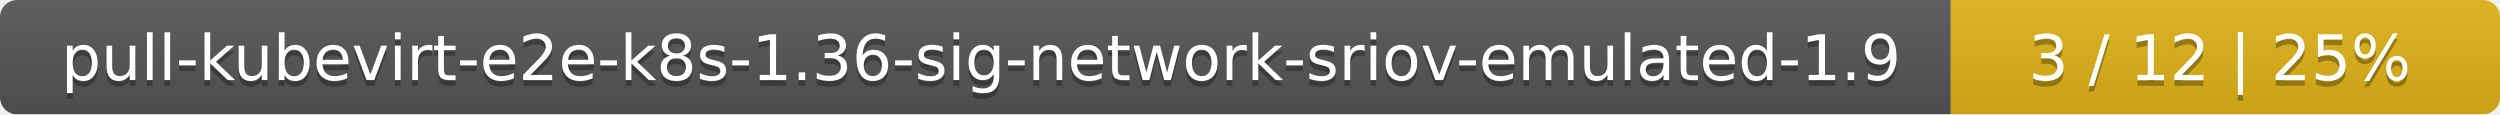
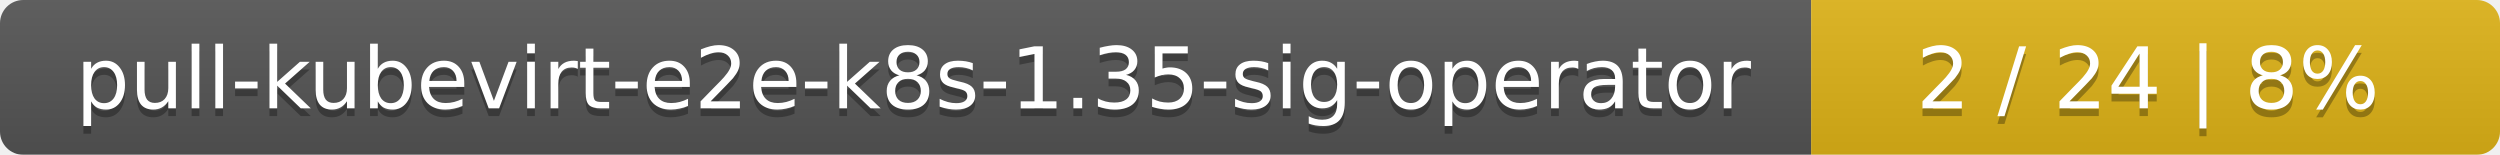
- <svg xmlns="http://www.w3.org/2000/svg" width="437" height="20">
+ <svg xmlns="http://www.w3.org/2000/svg" width="323" height="20">
  <linearGradient id="smooth" x2="0" y2="100%">
    <stop offset="0" stop-color="#bbb" stop-opacity=".1" />
    <stop offset="1" stop-opacity=".1" />
  </linearGradient>
  <mask id="round">
-     <rect width="437" height="20" rx="3" fill="#fff" />
+     <rect width="323" height="20" rx="3" fill="#fff" />
  </mask>
  <g mask="url(#round)">
-     <rect width="341" height="20" fill="#555" />
-     <rect x="341" width="96" height="20" fill="#dfb317" />
-     <rect width="437" height="20" fill="url(#smooth)" />
+     <rect width="234" height="20" fill="#555" />
+     <rect x="234" width="89" height="20" fill="#dfb317" />
+     <rect width="323" height="20" fill="url(#smooth)" />
  </g>
  <g fill="#fff" text-anchor="middle" font-family="DejaVu Sans,Verdana,Geneva,sans-serif" font-size="11">
-     <text x="171.5" y="15" fill="#010101" fill-opacity=".3">pull-kubevirt-e2e-k8s-1.36-sig-network-sriov-emulated-1.9</text>
-     <text x="171.5" y="14">pull-kubevirt-e2e-k8s-1.36-sig-network-sriov-emulated-1.9</text>
-     <text x="388" y="15" fill="#010101" fill-opacity=".3">3 / 12    |    25%</text>
-     <text x="388" y="14">3 / 12    |    25%</text>
+     <text x="118" y="15" fill="#010101" fill-opacity=".3">pull-kubevirt-e2e-k8s-1.35-sig-operator</text>
+     <text x="118" y="14">pull-kubevirt-e2e-k8s-1.35-sig-operator</text>
+     <text x="277.5" y="15" fill="#010101" fill-opacity=".3">2 / 24    |    8%</text>
+     <text x="277.5" y="14">2 / 24    |    8%</text>
  </g>
</svg>
